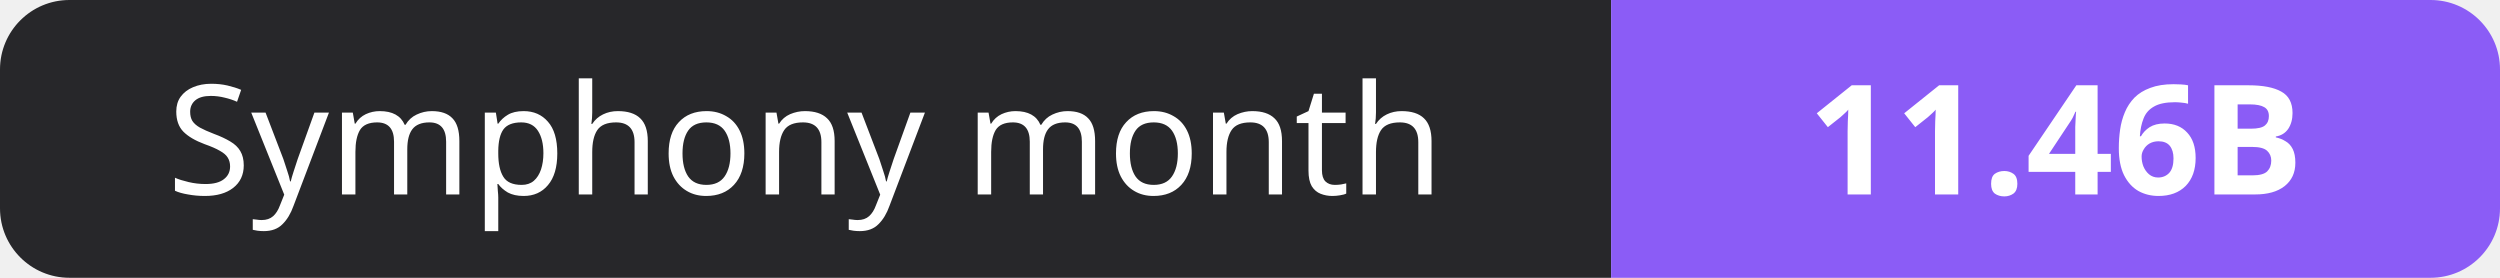
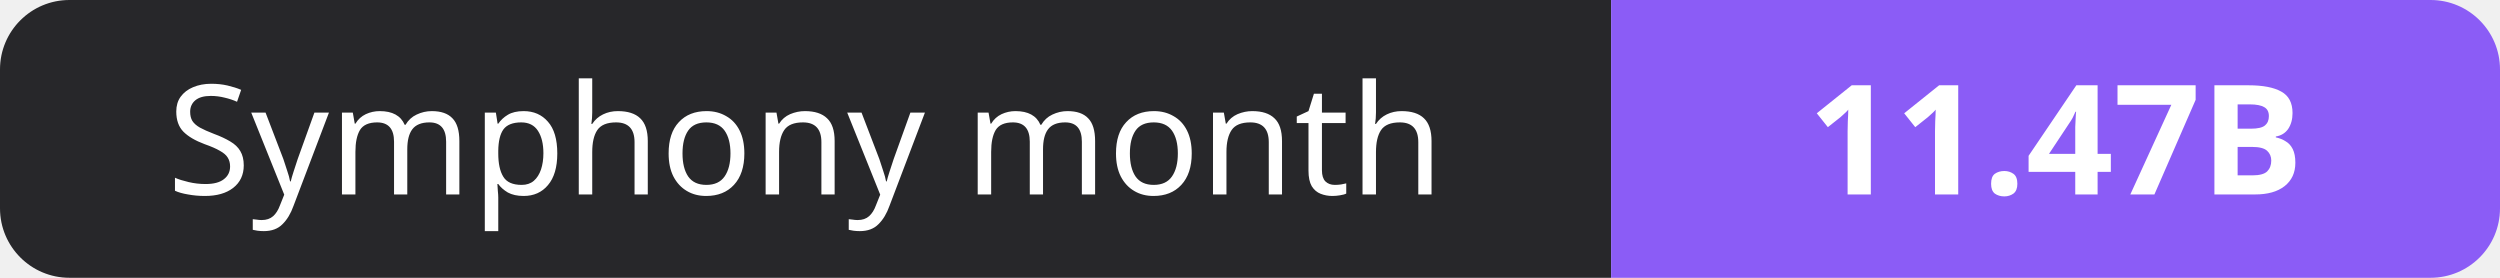
- <svg xmlns="http://www.w3.org/2000/svg" width="180" height="20" role="img" aria-label="Symphony month: 11.46B">
+ <svg xmlns="http://www.w3.org/2000/svg" width="180" height="20" role="img" aria-label="Symphony month: 11.47B">
  <clipPath id="r">
    <rect width="180" height="20" rx="5" fill="#fff" />
  </clipPath>
  <g clip-path="url(#r)">
    <rect width="116" height="20" fill="#27272a" />
    <rect x="116" width="64" height="20" fill="#8b5cf6" />
  </g>
  <g fill="#fff" text-anchor="middle" font-family="Verdana,Geneva,sans-serif" font-size="11">
    <text x="58.0" y="14">Symphony month</text>
-     <text x="148.0" y="14" font-weight="700">11.46B</text>
+     <text x="148.0" y="14" font-weight="700">11.47B</text>
  </g>
</svg>
